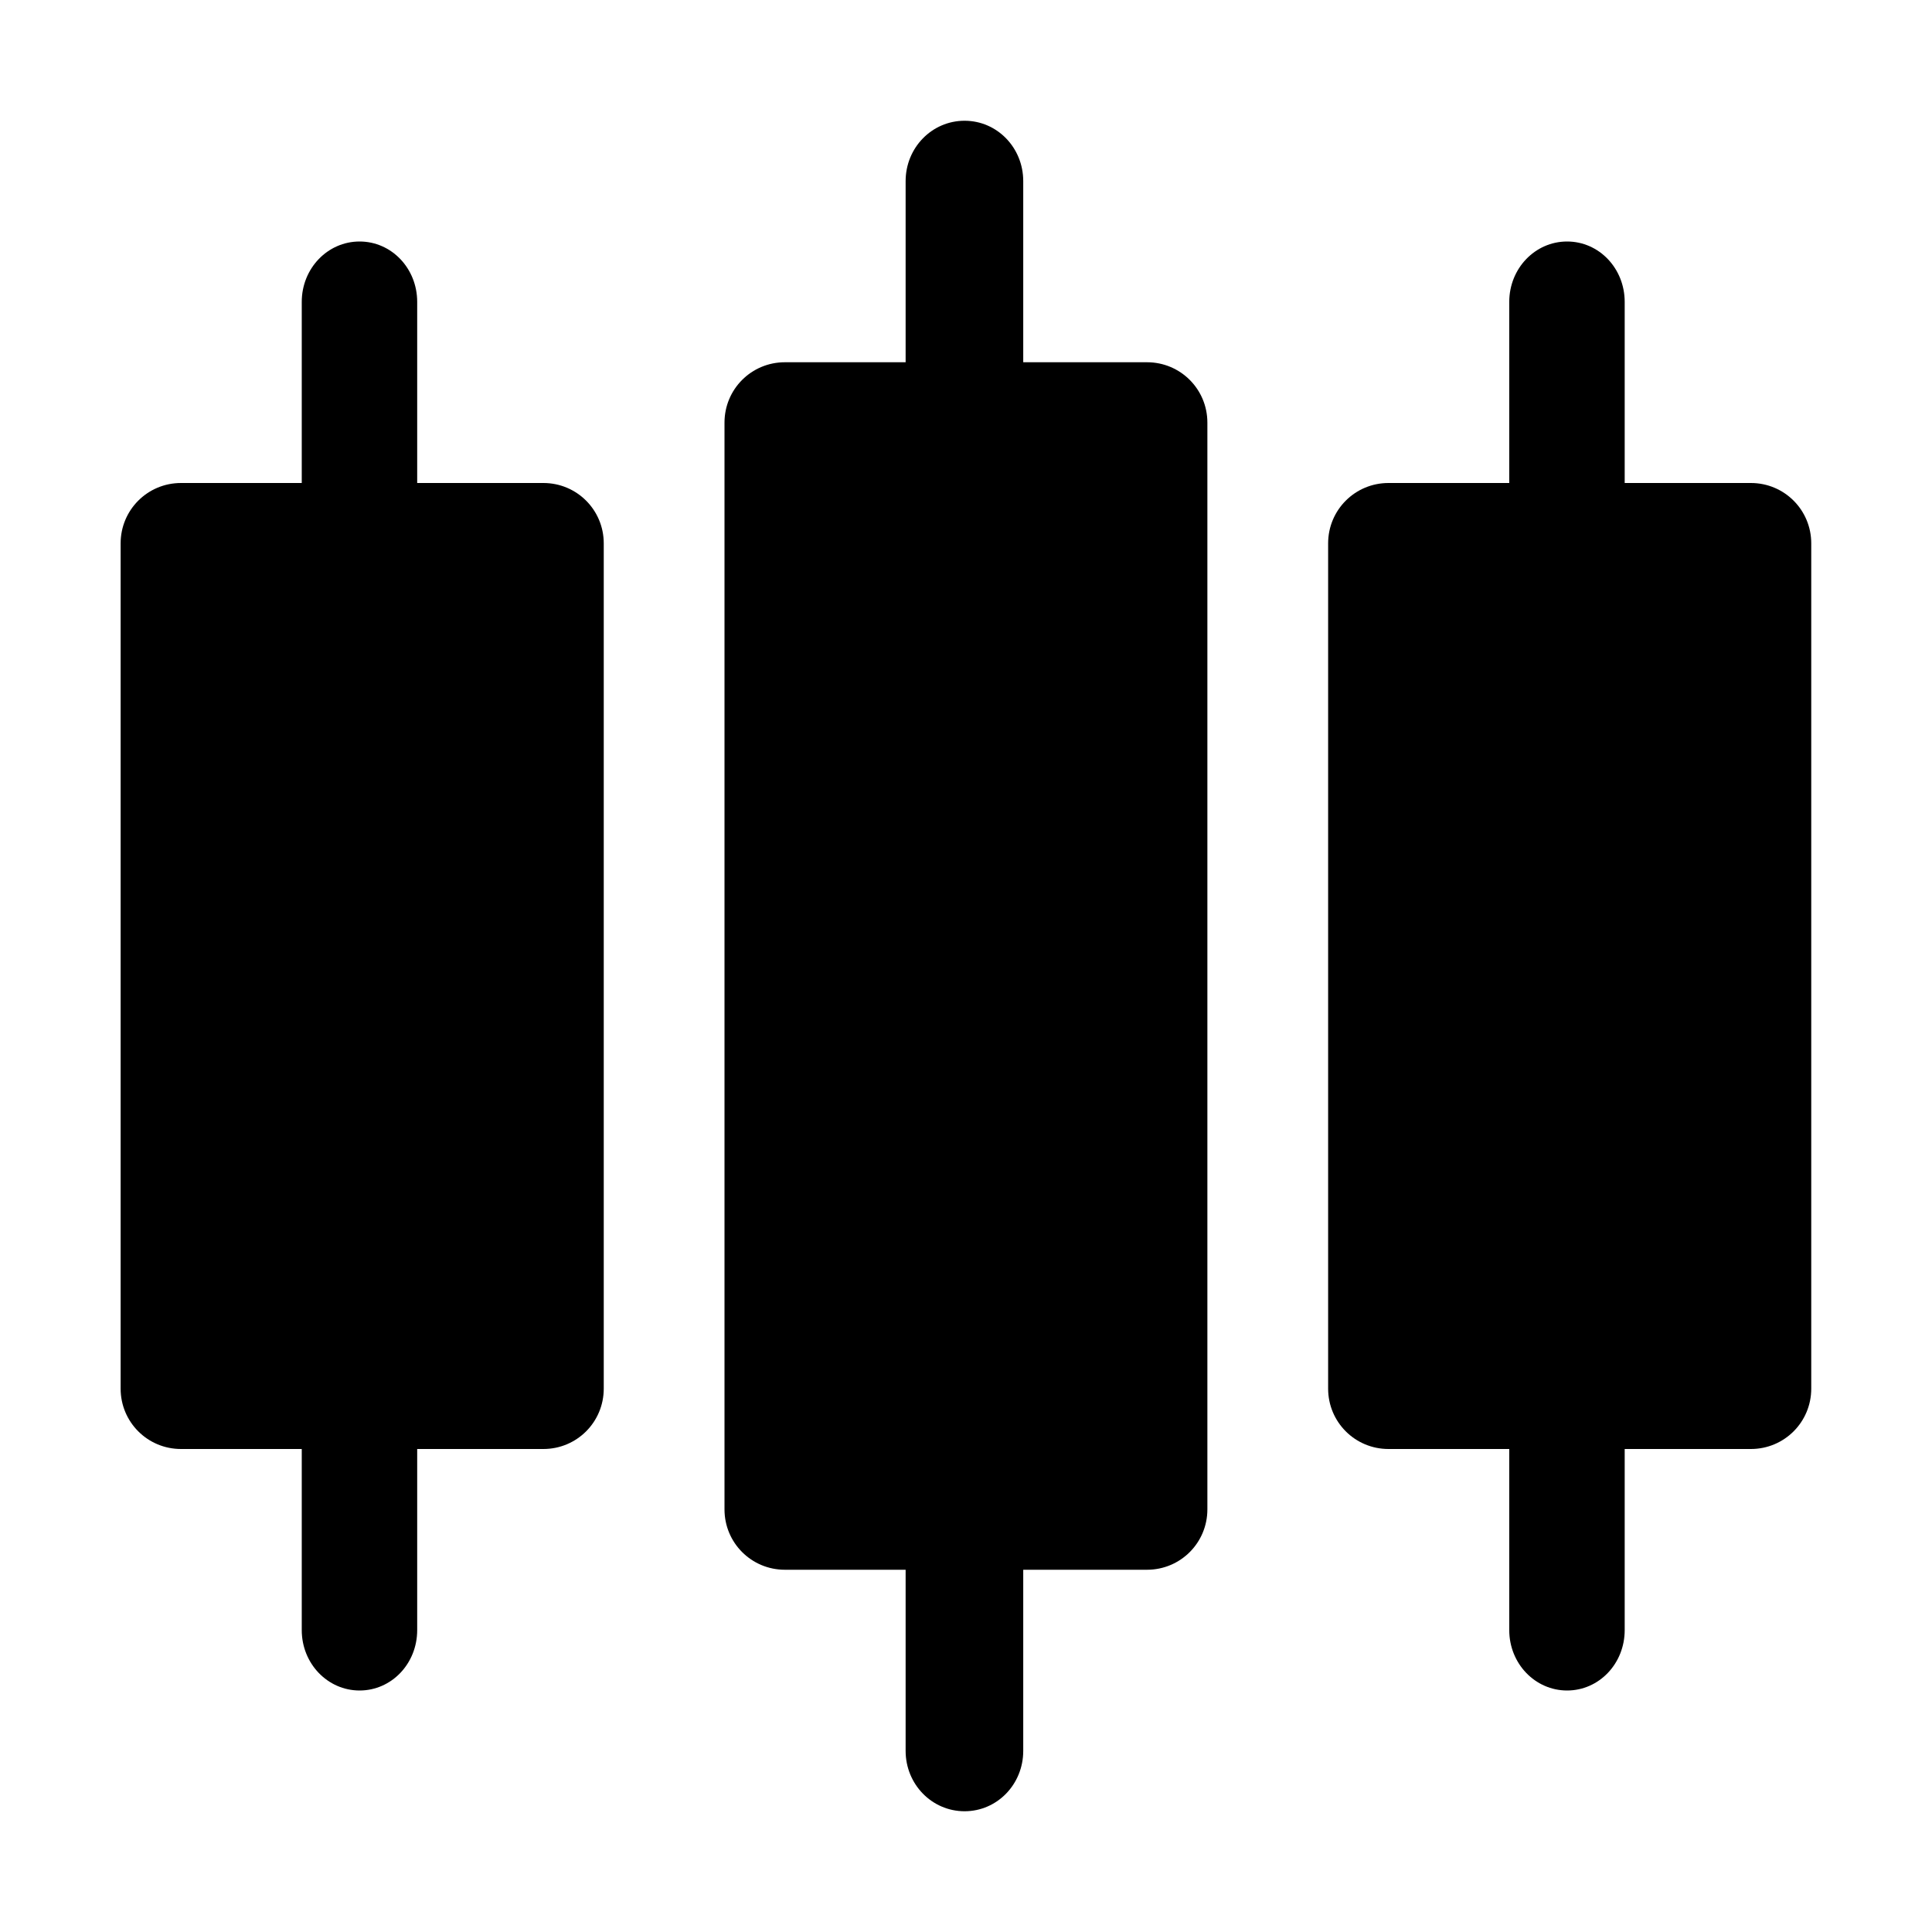
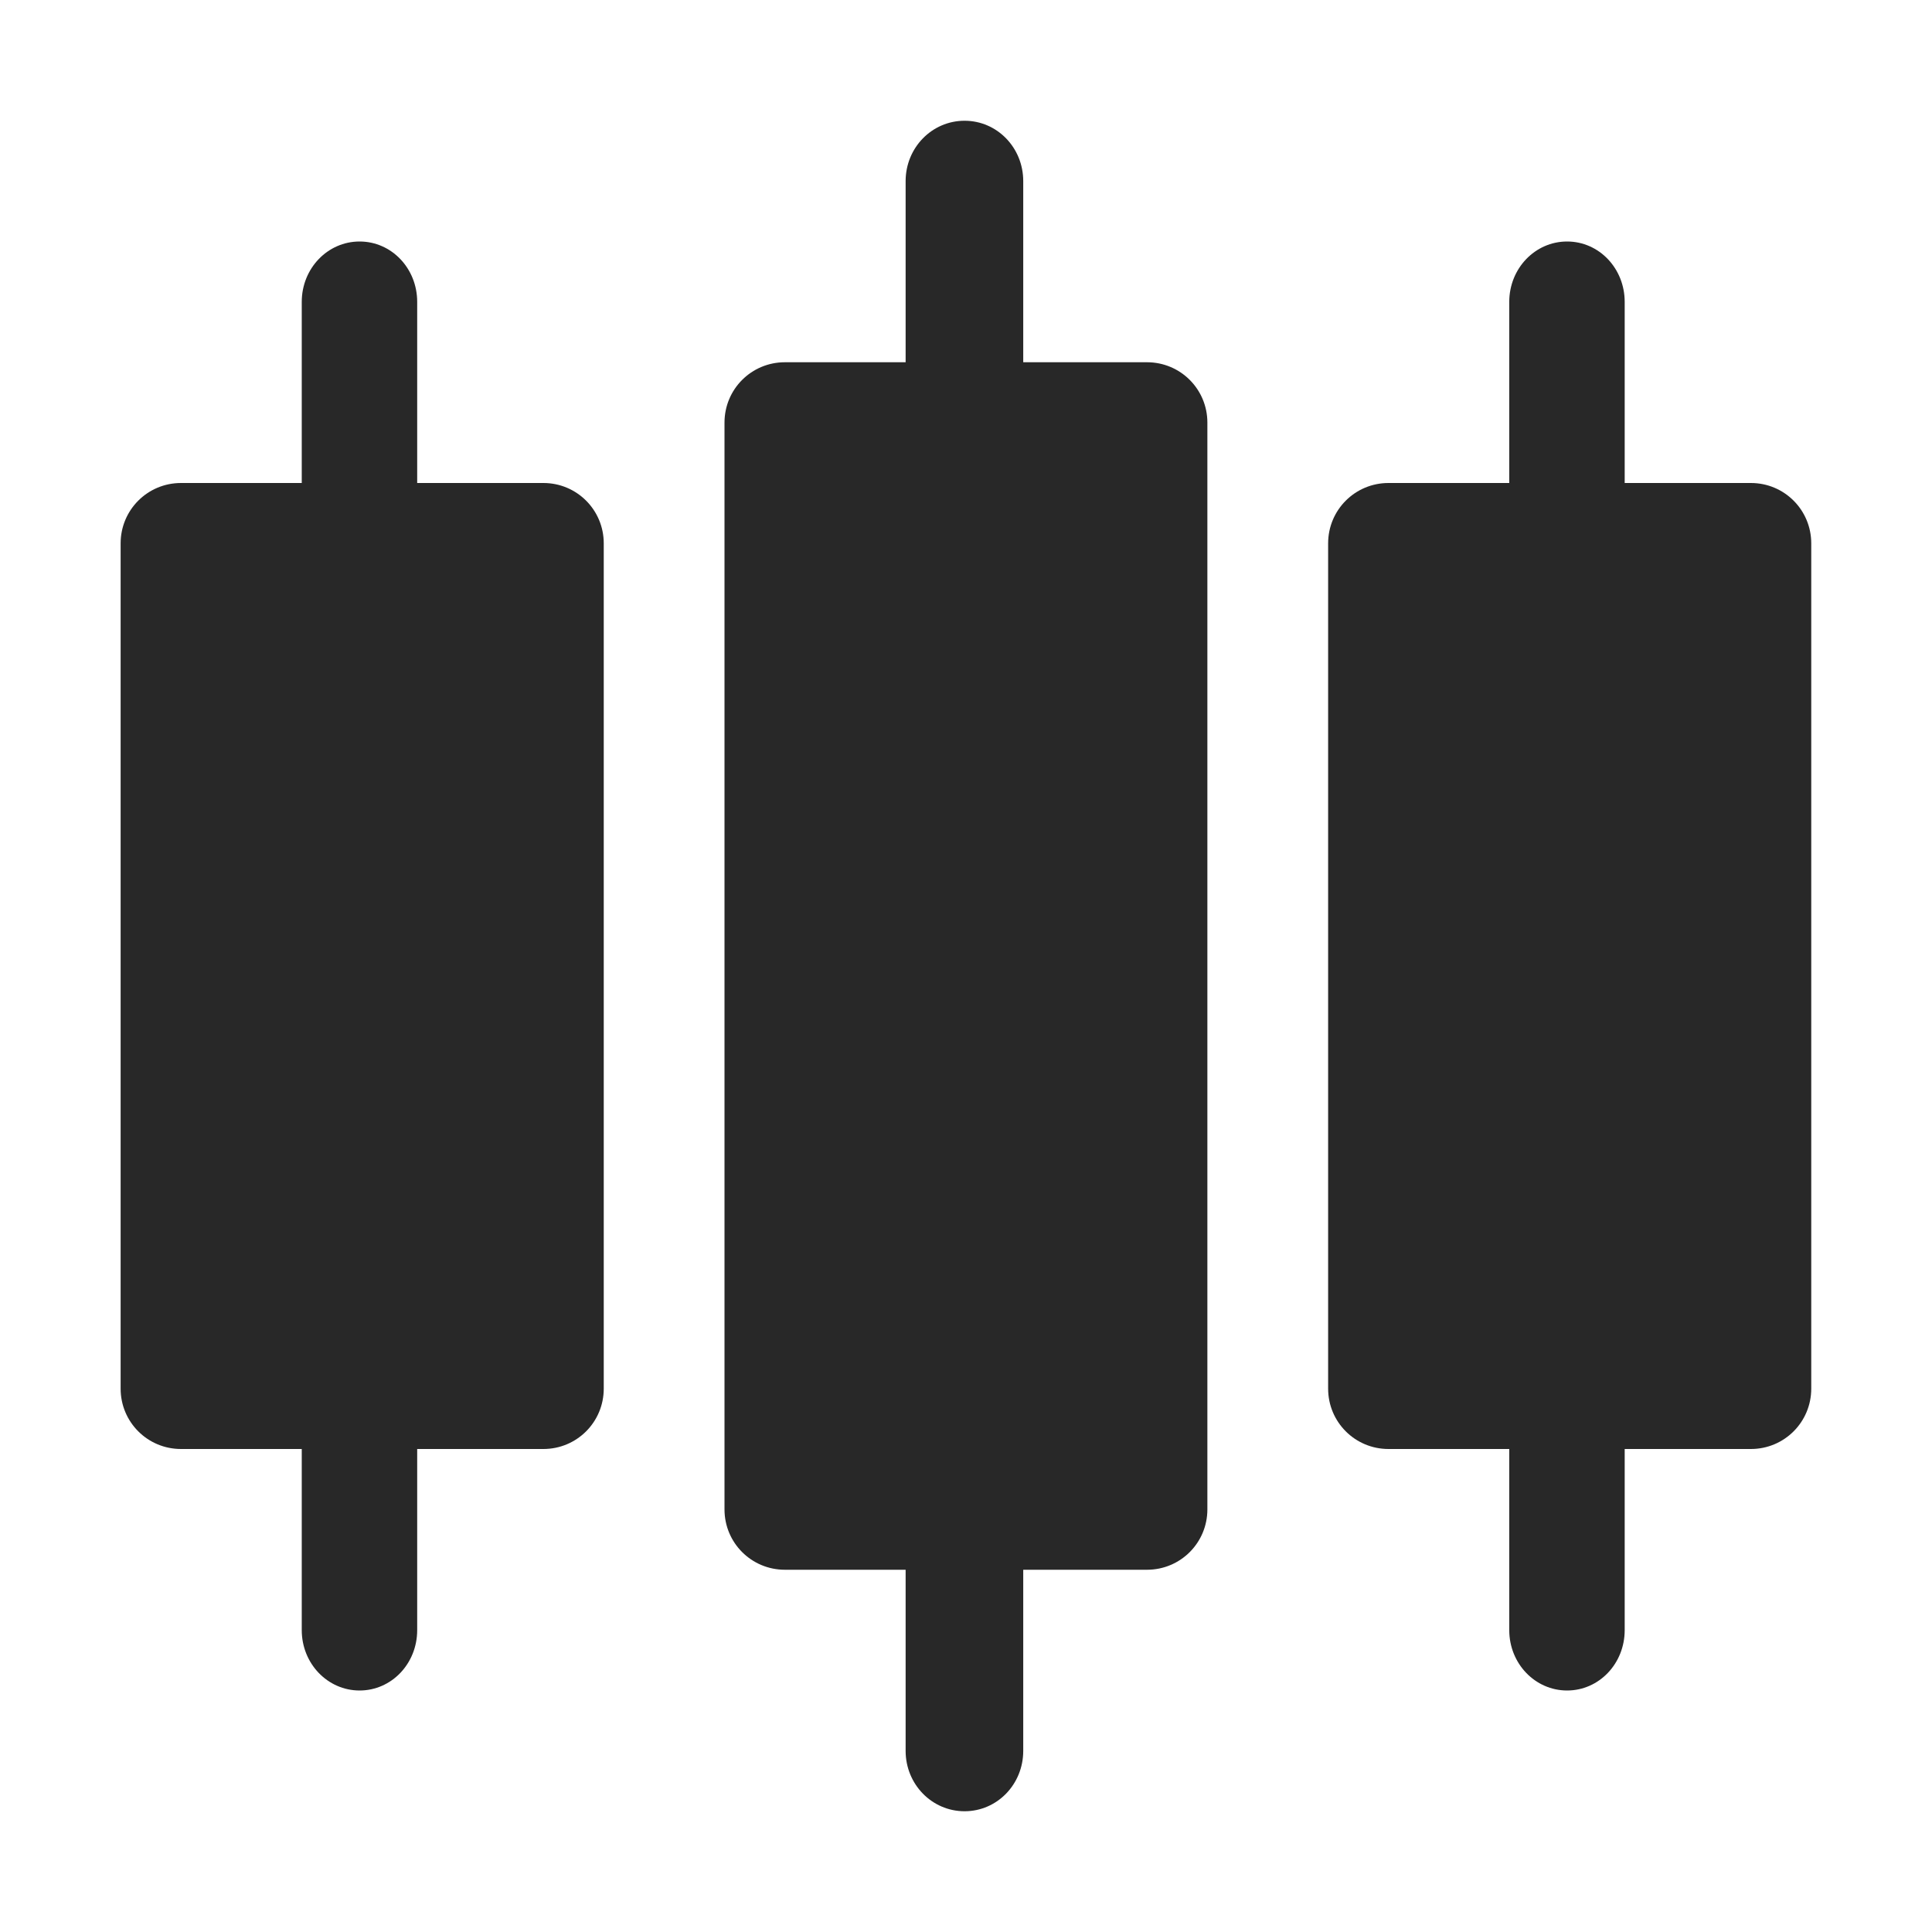
<svg xmlns="http://www.w3.org/2000/svg" width="16" height="16" version="1.1">
  <defs>
-     <style id="current-color-scheme" type="text/css">.ColorScheme-Text { color:#2882828; } .ColorScheme-Highlight { color:#458588; }</style>
+     <style id="current-color-scheme" type="text/css">.ColorScheme-Text { color:#282828; } .ColorScheme-Highlight { color:#458588; }</style>
  </defs>
  <path class="ColorScheme-Text" d="m7.988 1c-0.27 0-0.488 0.223-0.488 0.5v1.5h-1c-0.277 0-0.5 0.223-0.5 0.5v9c0 0.277 0.223 0.5 0.5 0.5h1v1.5c0 0.277 0.218 0.5 0.488 0.5 0.27 0 0.486-0.223 0.486-0.5v-1.5h1.025c0.277 0 0.5-0.223 0.5-0.5v-9c0-0.277-0.223-0.5-0.5-0.5h-1.025v-1.5c0-0.277-0.216-0.5-0.486-0.5zm-5.01 1c-0.265 0-0.479 0.223-0.479 0.5v1.5h-1c-0.277 0-0.5 0.223-0.5 0.5v7c0 0.277 0.223 0.5 0.5 0.5h1v1.5c0 0.277 0.214 0.5 0.479 0.5s0.477-0.223 0.477-0.5v-1.5h1.045c0.277 0 0.5-0.223 0.5-0.5v-7c0-0.277-0.223-0.5-0.5-0.5h-1.045v-1.5c0-0.277-0.212-0.5-0.477-0.5zm10 0c-0.265 0-0.479 0.223-0.479 0.5v1.5h-1c-0.277 0-0.5 0.223-0.5 0.5v7c0 0.277 0.223 0.5 0.5 0.5h1v1.5c0 0.277 0.214 0.5 0.479 0.5s0.477-0.223 0.477-0.5v-1.5h1.045c0.277 0 0.5-0.223 0.5-0.5v-7c0-0.277-0.223-0.5-0.5-0.5h-1.045v-1.5c0-0.277-0.212-0.5-0.477-0.5z" fill="currentColor" />
</svg>
